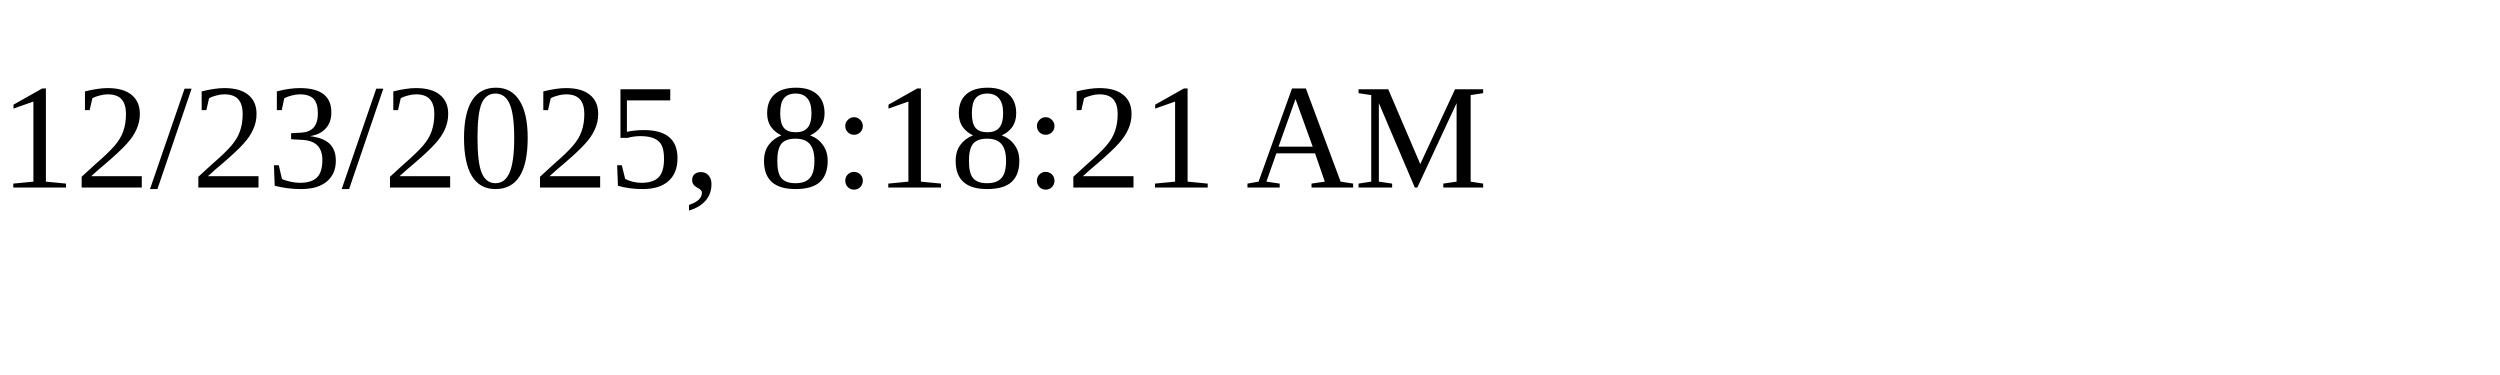
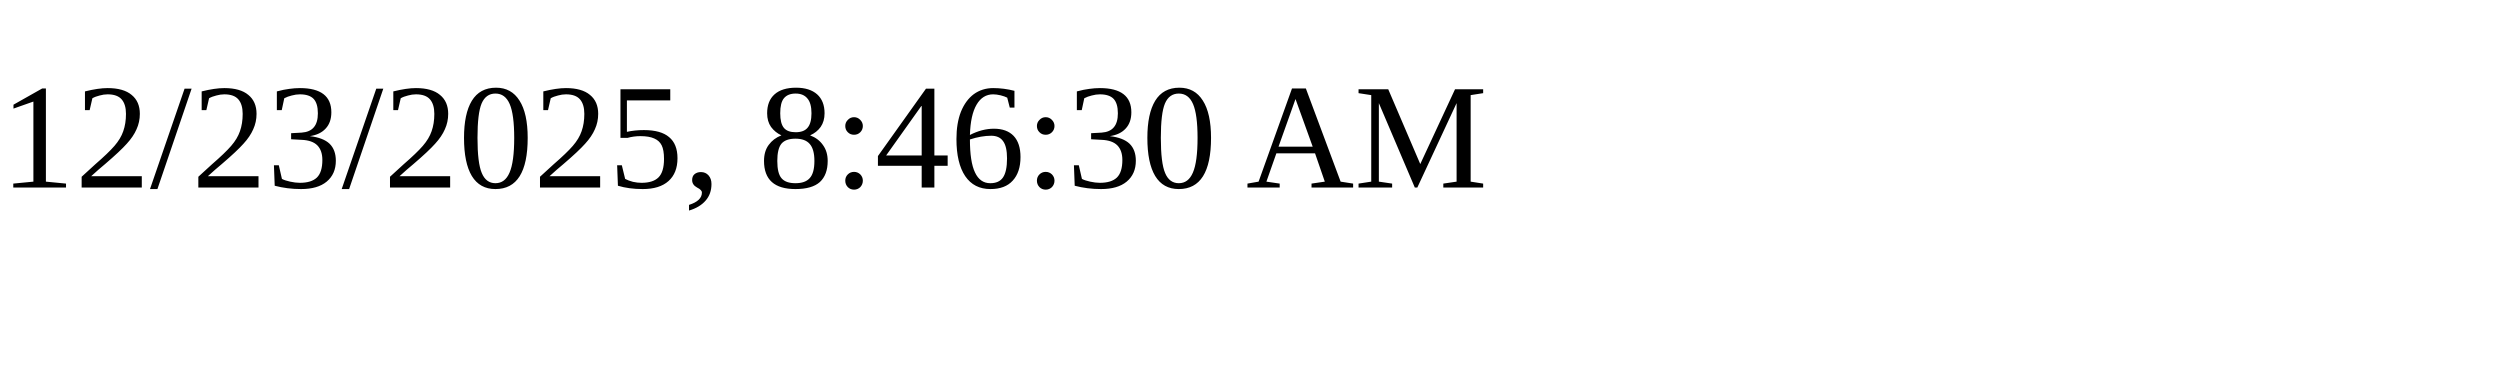
<svg xmlns="http://www.w3.org/2000/svg" height="30" width="200">
-   <text x="0" y="15">12/23/2025, 8:18:21 AM</text>
+   <text x="0" y="15">12/23/2025, 8:46:30 AM</text>
</svg>
